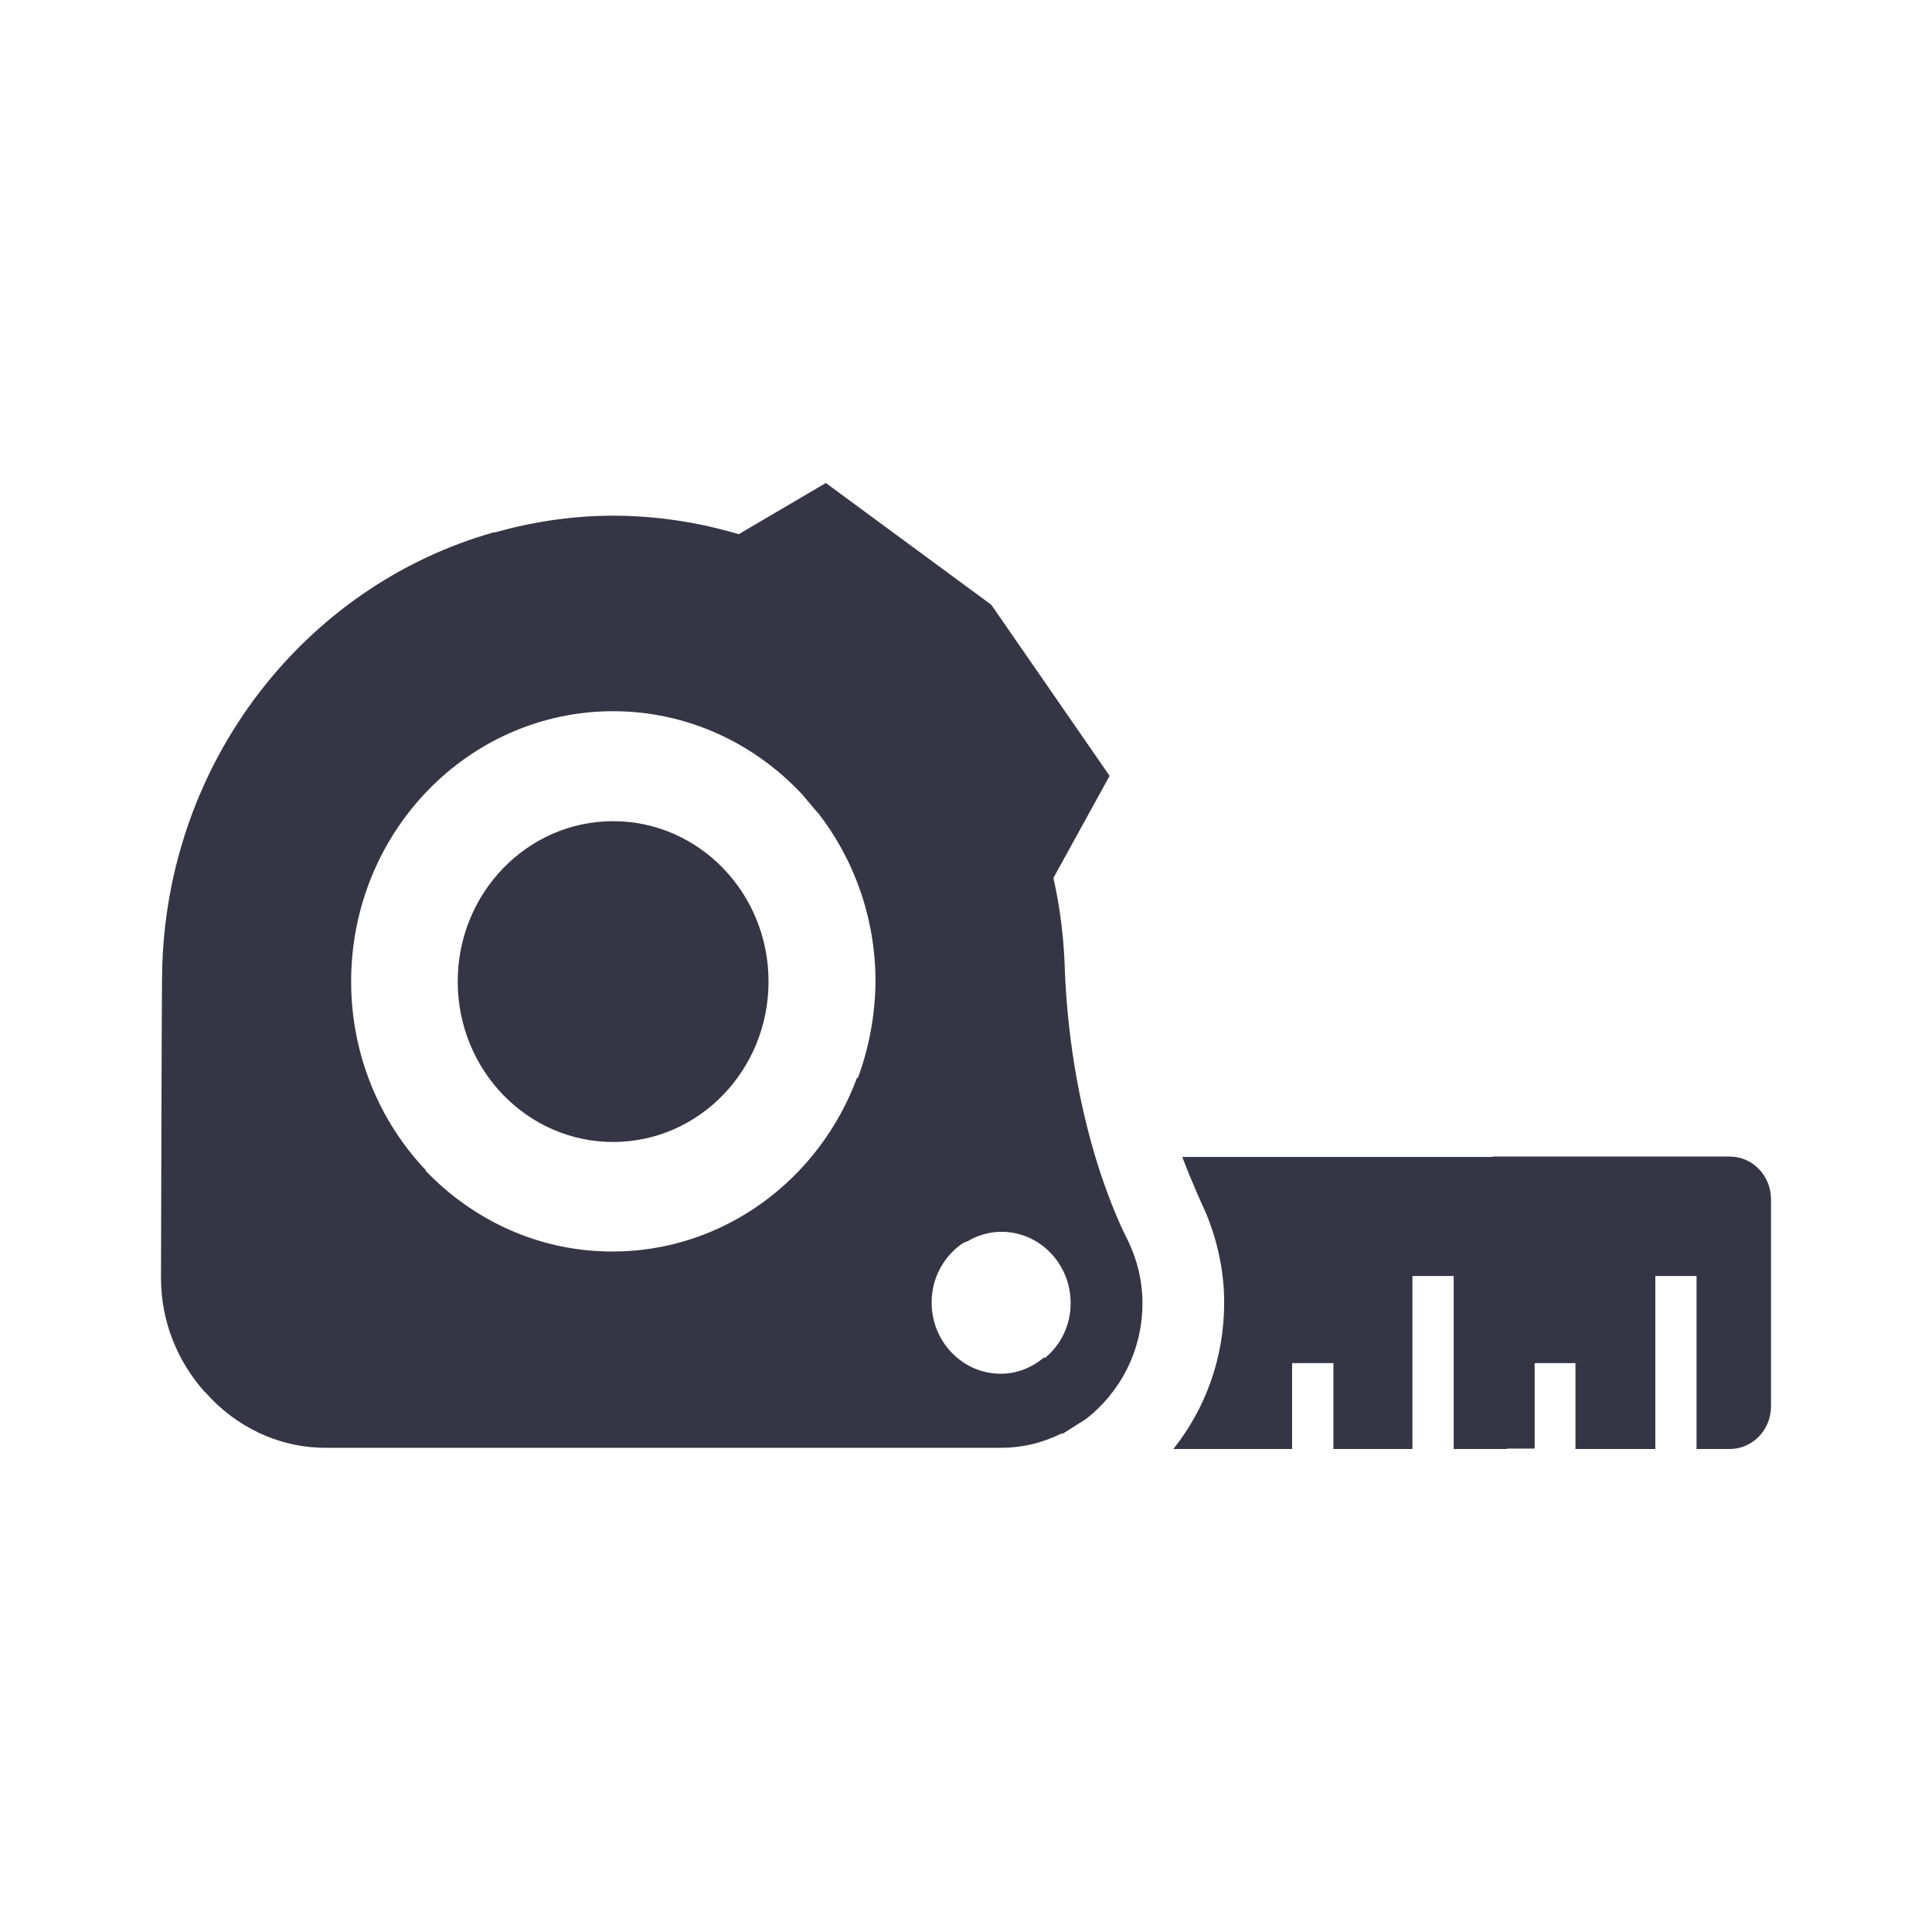
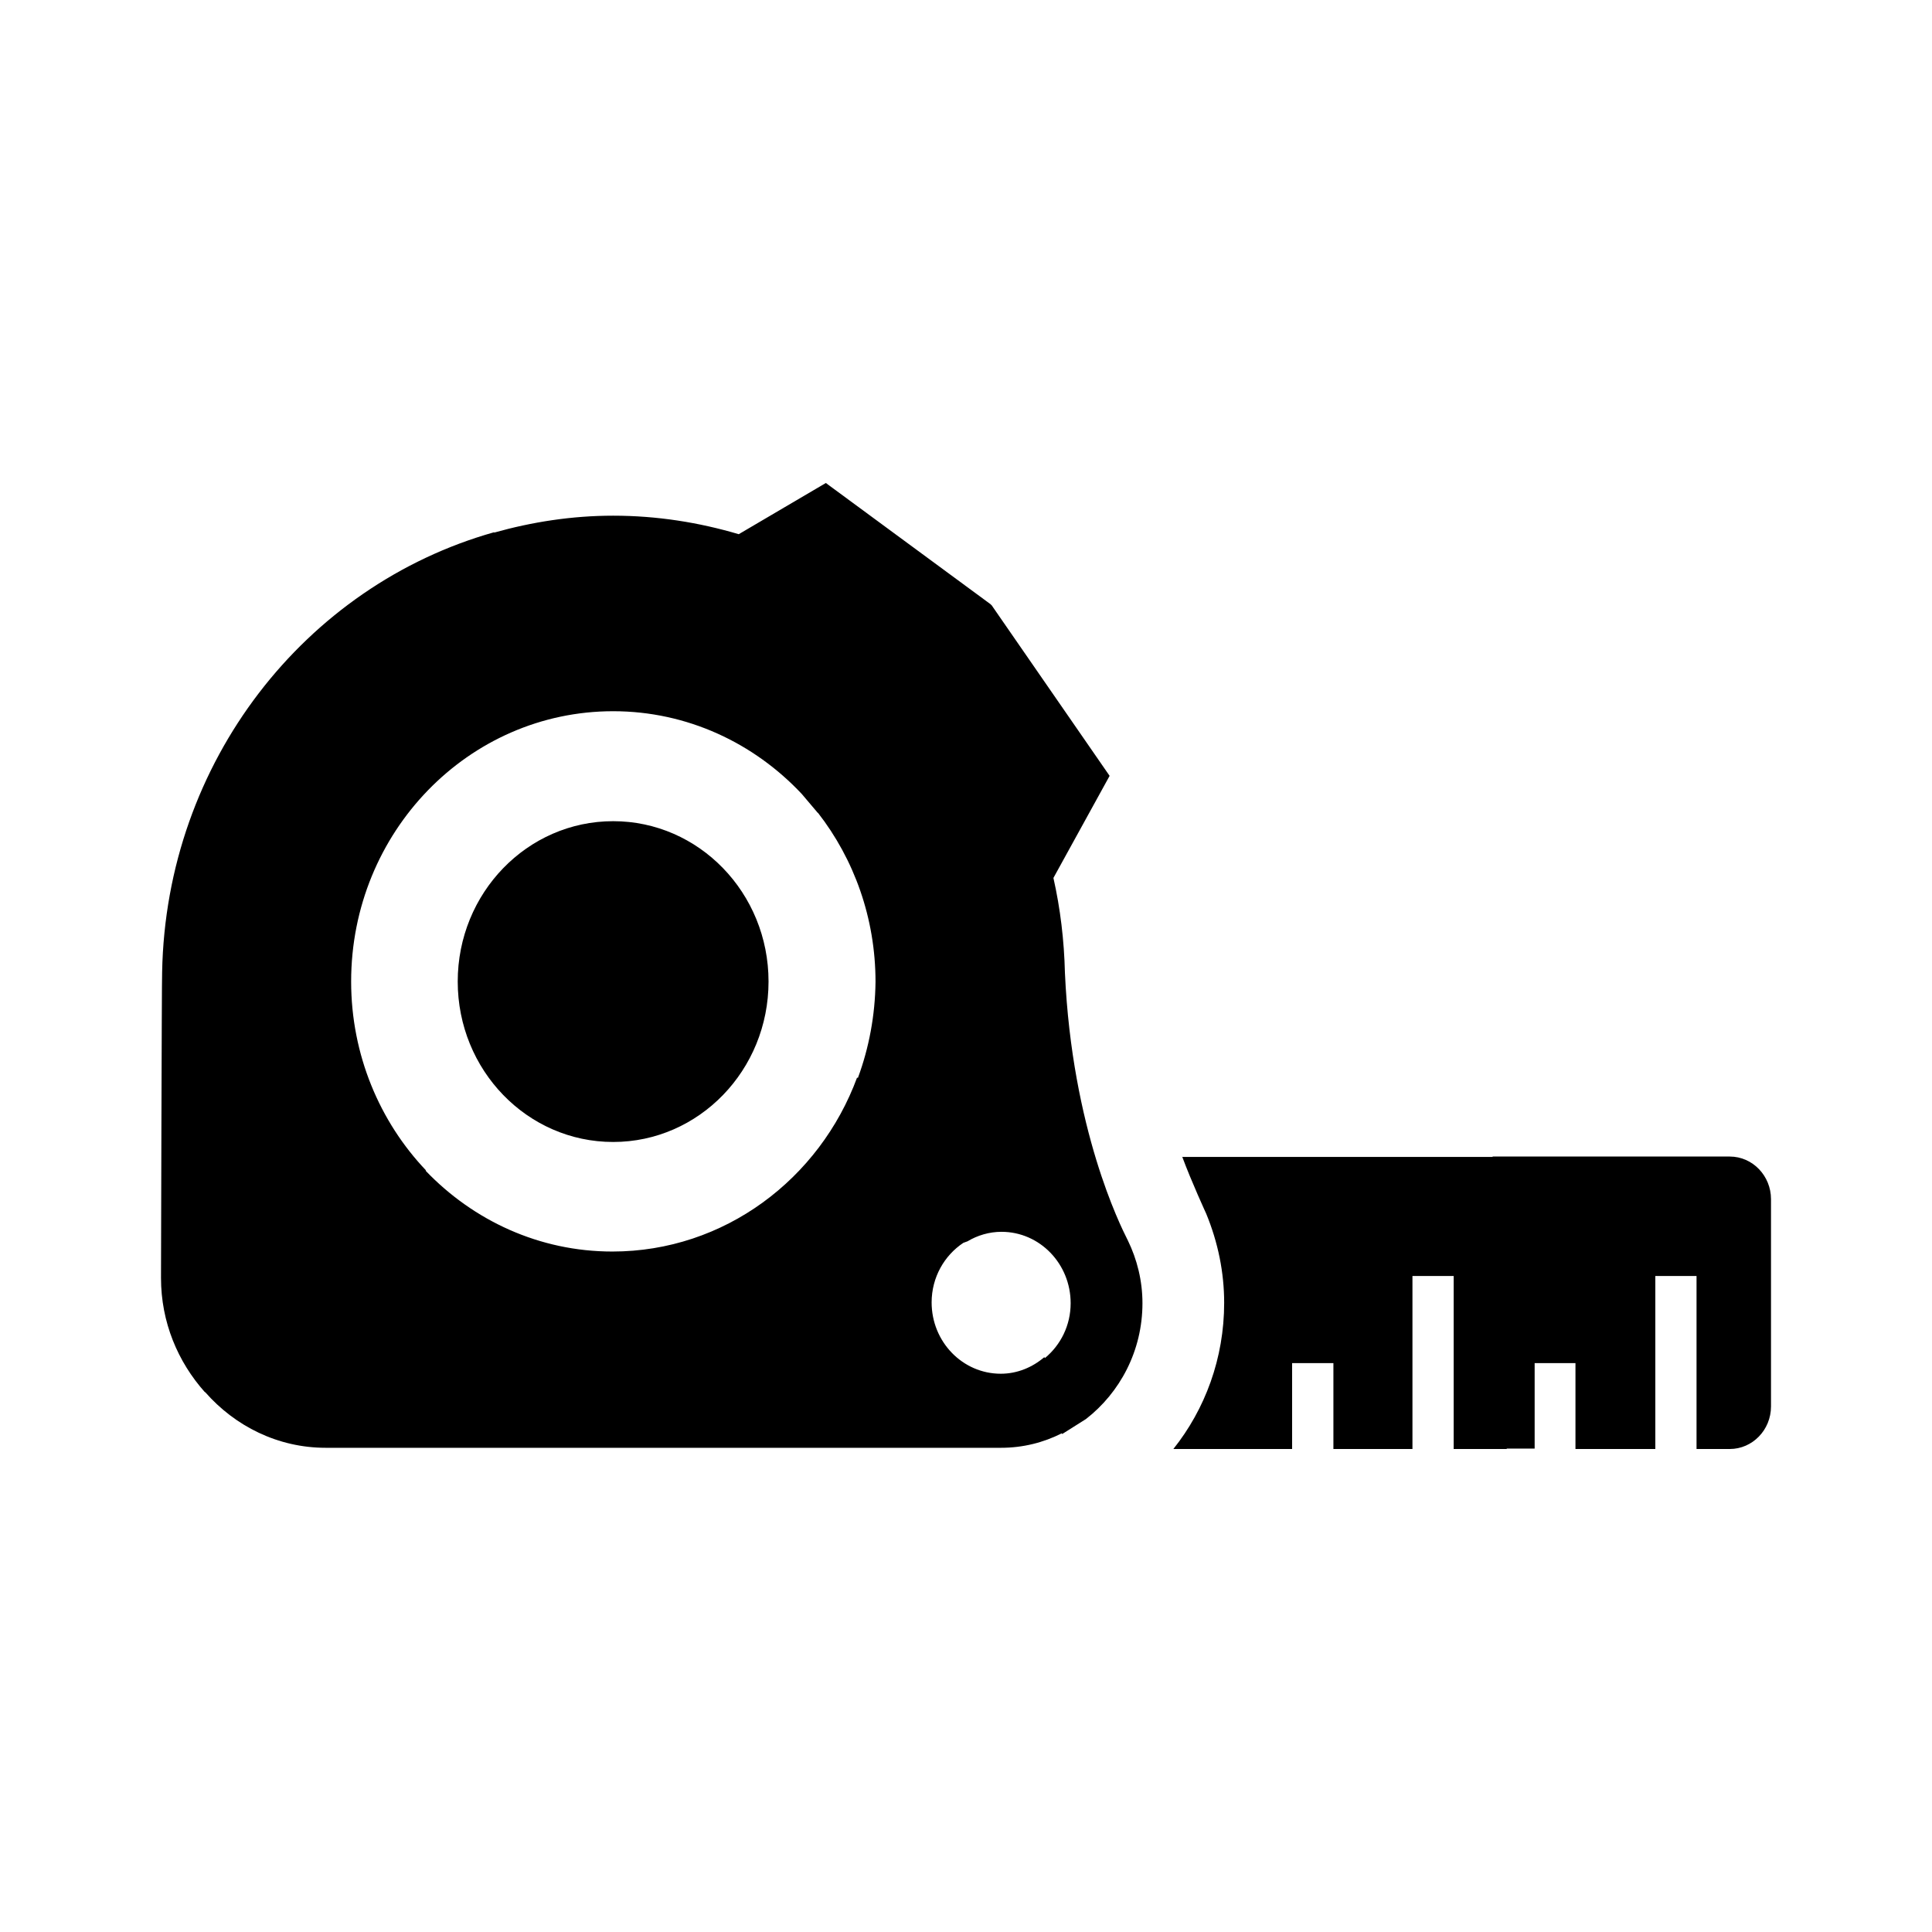
- <svg xmlns="http://www.w3.org/2000/svg" width="24" height="24" viewBox="0 0 24 24" fill="none">
-   <path fill-rule="evenodd" clip-rule="evenodd" d="M13.19 17.805C12.963 17.92 12.708 17.985 12.436 17.985H4.045C3.452 17.985 2.92 17.716 2.55 17.295L2.548 17.292L2.546 17.295C2.209 16.918 2 16.424 2 15.875C2 15.875 2.009 12.115 2.014 12.076C2.062 9.461 3.793 7.273 6.137 6.612L6.139 6.616C6.608 6.484 7.105 6.406 7.617 6.406C8.162 6.406 8.684 6.49 9.177 6.636L10.259 6L12.308 7.508L12.312 7.514L12.318 7.518L13.784 9.638L13.086 10.906C13.172 11.288 13.219 11.679 13.229 12.086C13.317 14.032 13.922 15.232 14.002 15.392C14.008 15.403 14.011 15.409 14.011 15.41C14.125 15.645 14.192 15.909 14.192 16.189C14.192 16.781 13.912 17.3 13.49 17.628L13.195 17.814L13.19 17.805ZM12.98 16.871L12.982 16.869C13.177 16.707 13.3 16.463 13.3 16.189C13.3 15.699 12.916 15.302 12.441 15.302C12.289 15.302 12.142 15.346 12.019 15.42L11.967 15.439C11.732 15.595 11.573 15.867 11.573 16.179C11.573 16.668 11.957 17.065 12.432 17.065C12.636 17.065 12.825 16.986 12.973 16.859L12.98 16.871ZM10.658 13.388L10.655 13.394L10.648 13.383C10.183 14.646 8.997 15.547 7.607 15.547C6.699 15.547 5.88 15.162 5.287 14.543L5.292 14.539C4.718 13.936 4.362 13.104 4.362 12.193C4.362 10.338 5.819 8.835 7.617 8.835C8.537 8.835 9.367 9.231 9.96 9.863L10.159 10.098L10.161 10.097C10.608 10.671 10.876 11.402 10.876 12.198C10.871 12.614 10.795 13.016 10.658 13.388ZM18.542 14.372V14.367H21.488C21.772 14.367 22 14.607 22 14.896V17.471C22 17.765 21.768 18 21.488 18H21.075V15.851H20.563V18H19.571V16.933H19.064V17.995H18.717V18H18.058V15.851H17.546V18H16.564V16.933H16.051V18H14.576C14.97 17.506 15.207 16.874 15.207 16.184C15.207 15.807 15.131 15.434 14.984 15.077C14.984 15.077 14.801 14.68 14.687 14.372H18.542ZM14.685 14.367L14.687 14.372H14.685V14.367ZM5.686 12.193C5.686 13.294 6.55 14.186 7.617 14.186C8.683 14.186 9.547 13.294 9.547 12.193C9.547 11.093 8.683 10.201 7.617 10.201C6.55 10.201 5.686 11.093 5.686 12.193Z" fill="#363545" />
+ <svg xmlns="http://www.w3.org/2000/svg" width="24" height="24" viewBox="0 0 24 24" fill="currentColor">
+   <path fill-rule="evenodd" clip-rule="evenodd" d="M13.19 17.805C12.963 17.92 12.708 17.985 12.436 17.985H4.045C3.452 17.985 2.92 17.716 2.55 17.295L2.548 17.292L2.546 17.295C2.209 16.918 2 16.424 2 15.875C2 15.875 2.009 12.115 2.014 12.076C2.062 9.461 3.793 7.273 6.137 6.612L6.139 6.616C6.608 6.484 7.105 6.406 7.617 6.406C8.162 6.406 8.684 6.49 9.177 6.636L10.259 6L12.308 7.508L12.312 7.514L12.318 7.518L13.784 9.638L13.086 10.906C13.172 11.288 13.219 11.679 13.229 12.086C13.317 14.032 13.922 15.232 14.002 15.392C14.008 15.403 14.011 15.409 14.011 15.41C14.125 15.645 14.192 15.909 14.192 16.189C14.192 16.781 13.912 17.3 13.49 17.628L13.195 17.814L13.19 17.805ZM12.98 16.871L12.982 16.869C13.177 16.707 13.3 16.463 13.3 16.189C13.3 15.699 12.916 15.302 12.441 15.302C12.289 15.302 12.142 15.346 12.019 15.42L11.967 15.439C11.732 15.595 11.573 15.867 11.573 16.179C11.573 16.668 11.957 17.065 12.432 17.065C12.636 17.065 12.825 16.986 12.973 16.859L12.98 16.871ZM10.658 13.388L10.655 13.394L10.648 13.383C10.183 14.646 8.997 15.547 7.607 15.547C6.699 15.547 5.88 15.162 5.287 14.543L5.292 14.539C4.718 13.936 4.362 13.104 4.362 12.193C4.362 10.338 5.819 8.835 7.617 8.835C8.537 8.835 9.367 9.231 9.96 9.863L10.159 10.098L10.161 10.097C10.608 10.671 10.876 11.402 10.876 12.198C10.871 12.614 10.795 13.016 10.658 13.388ZM18.542 14.372V14.367H21.488C21.772 14.367 22 14.607 22 14.896V17.471C22 17.765 21.768 18 21.488 18H21.075V15.851H20.563V18H19.571V16.933H19.064V17.995H18.717V18H18.058V15.851H17.546V18H16.564V16.933H16.051V18H14.576C14.97 17.506 15.207 16.874 15.207 16.184C15.207 15.807 15.131 15.434 14.984 15.077C14.984 15.077 14.801 14.68 14.687 14.372H18.542ZM14.685 14.367L14.687 14.372H14.685V14.367ZM5.686 12.193C5.686 13.294 6.55 14.186 7.617 14.186C8.683 14.186 9.547 13.294 9.547 12.193C9.547 11.093 8.683 10.201 7.617 10.201C6.55 10.201 5.686 11.093 5.686 12.193Z" />
</svg>
